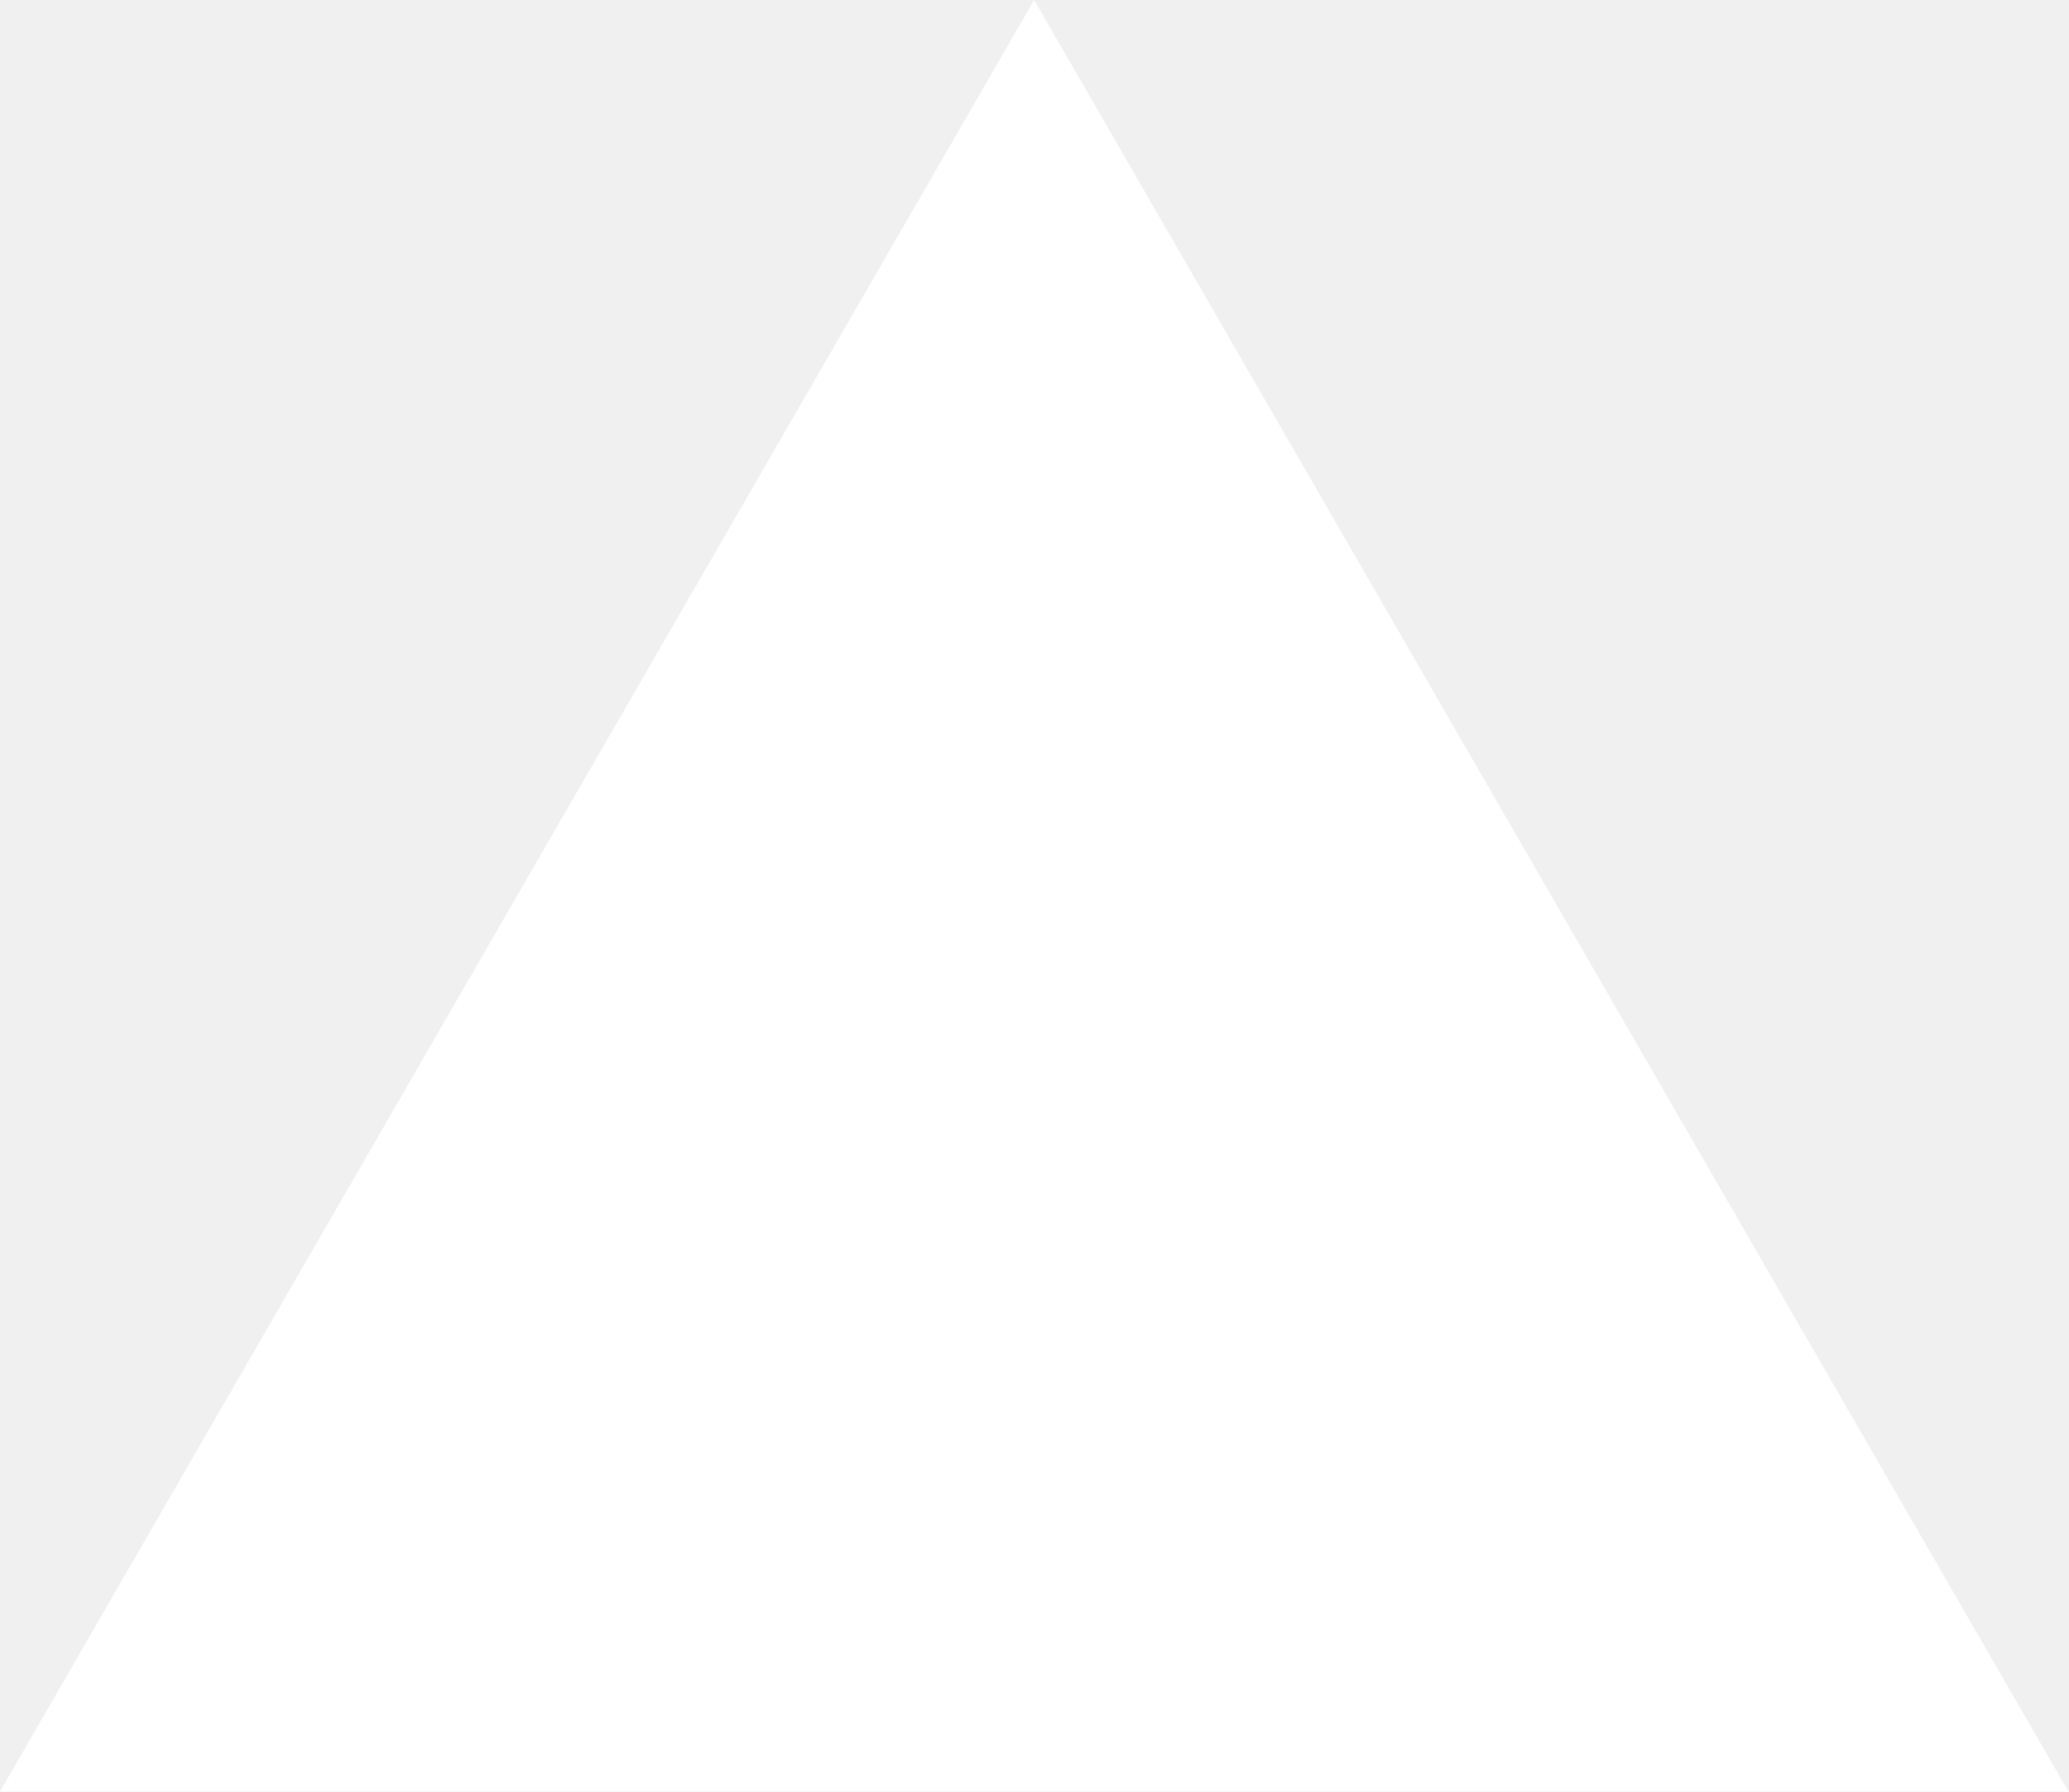
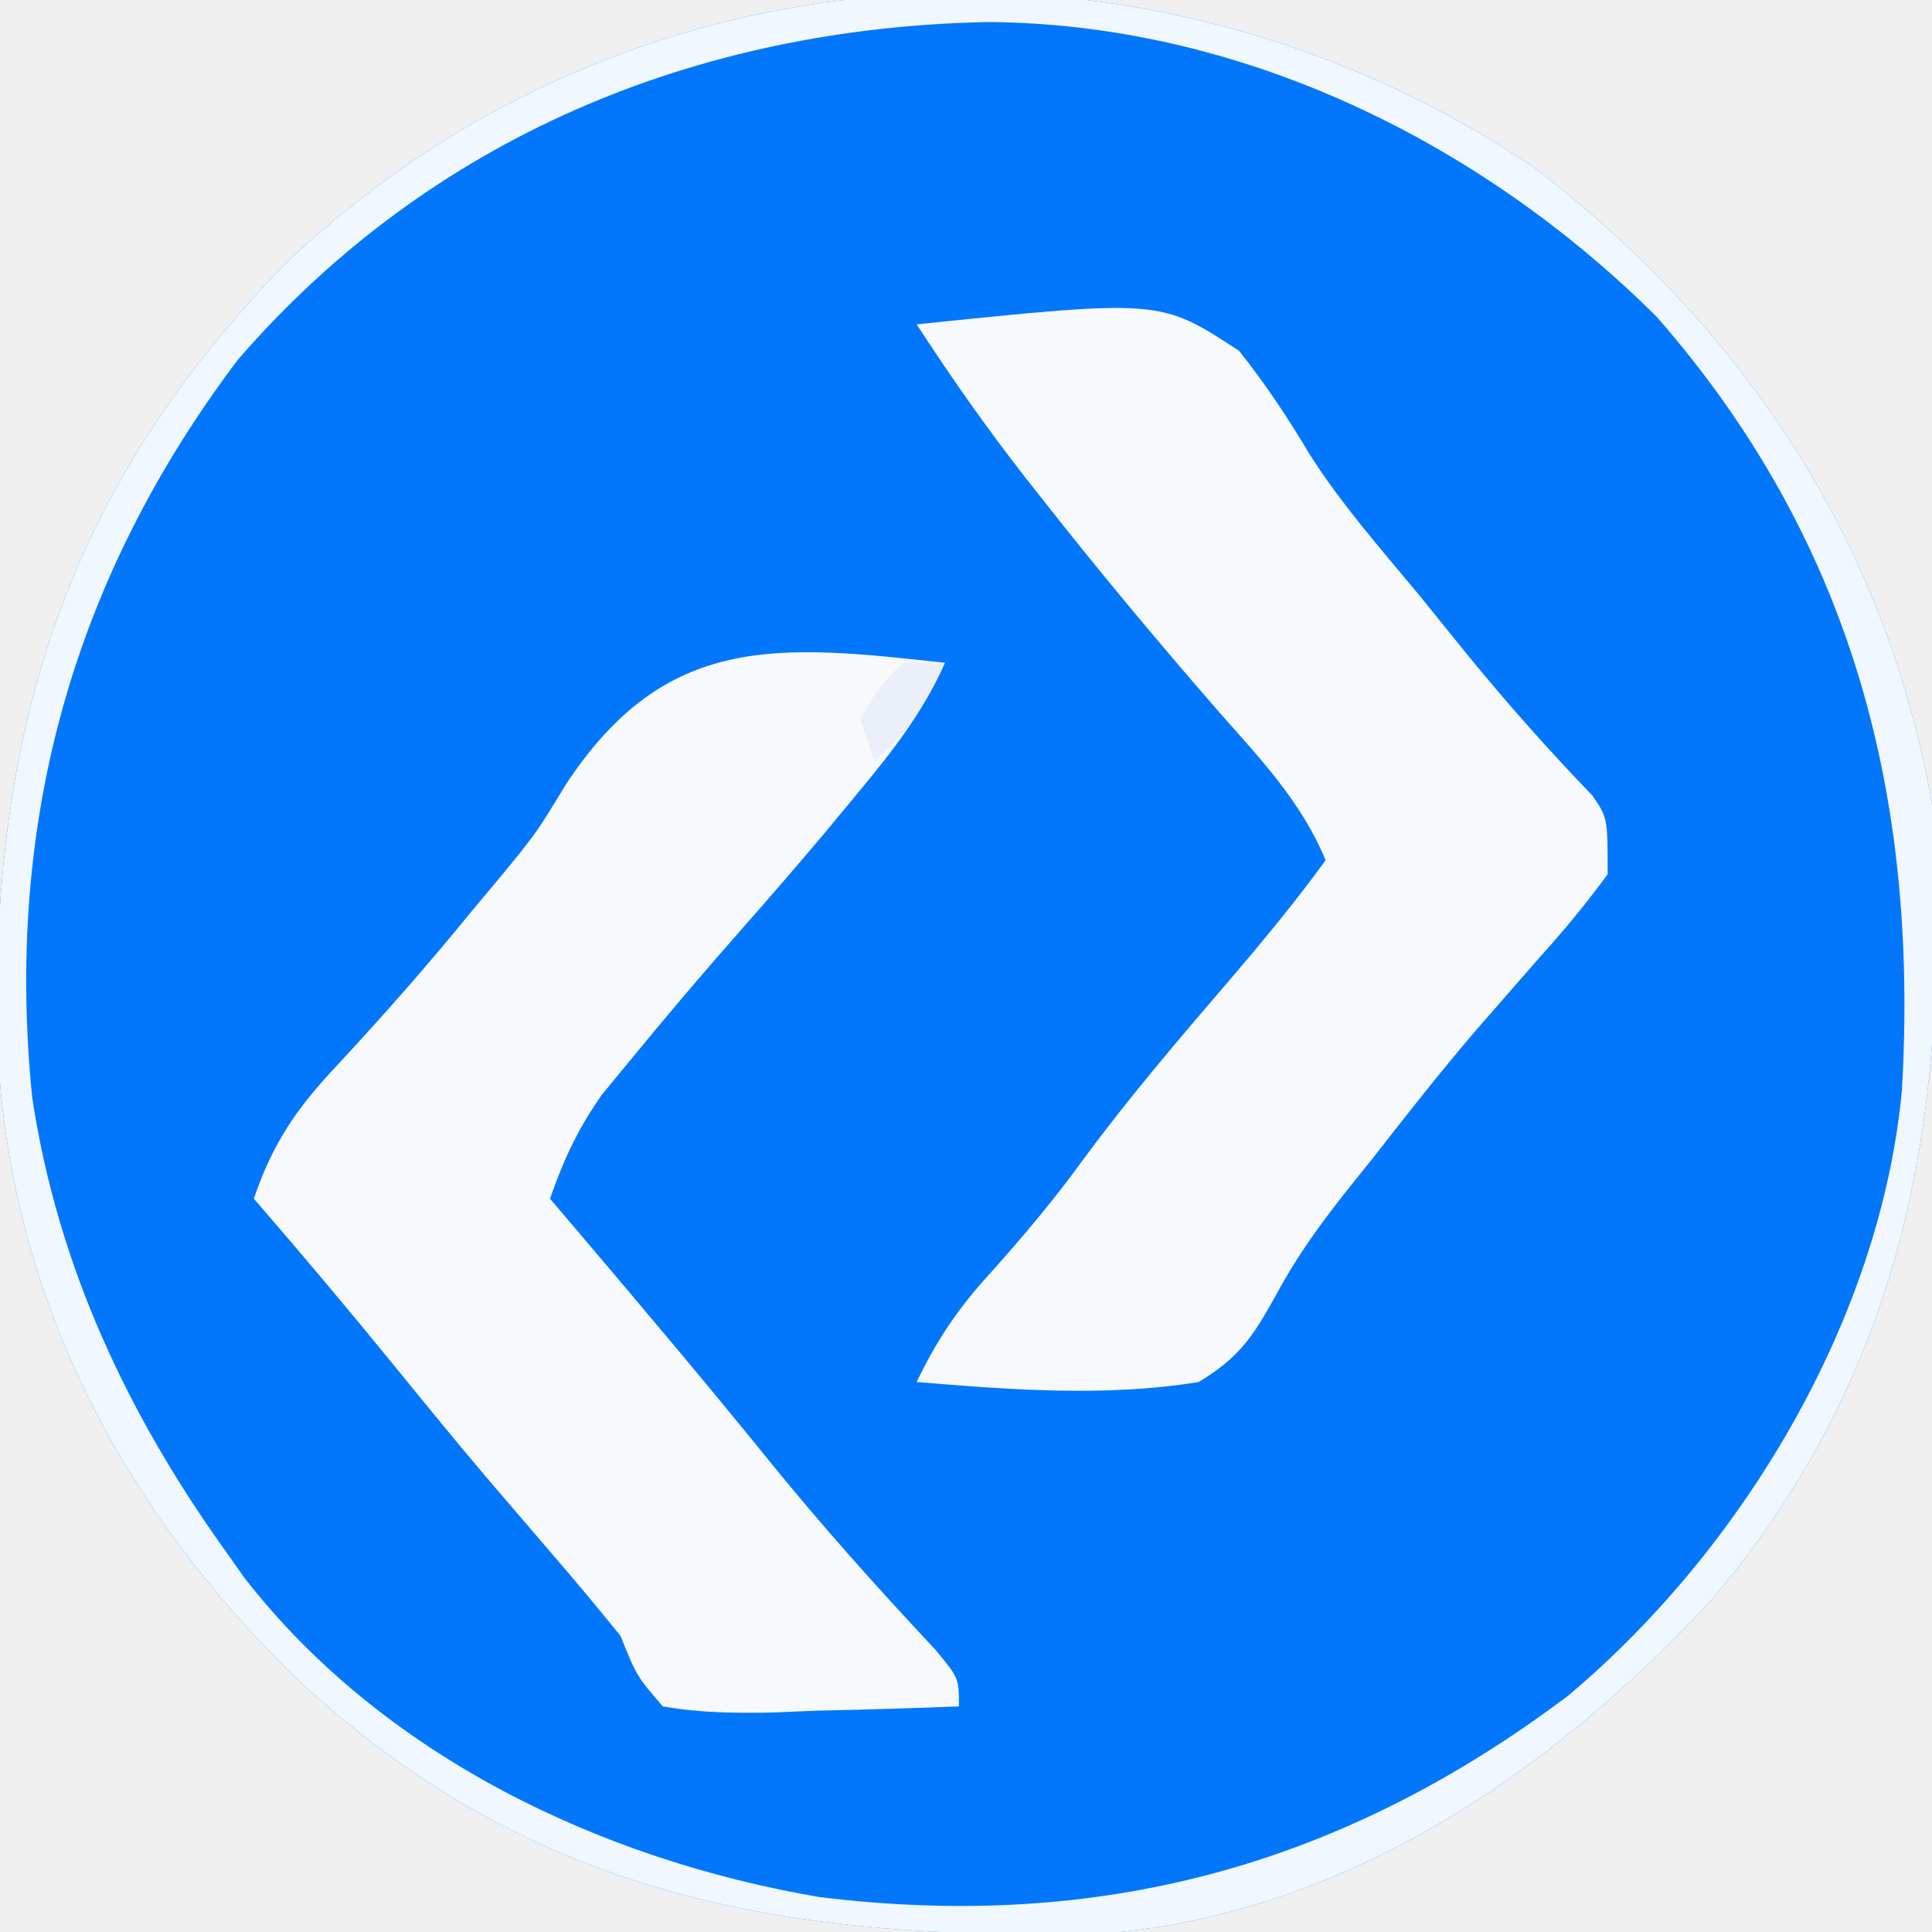
- <svg xmlns="http://www.w3.org/2000/svg" fill="none" viewBox="0 0 1155 1000">
-   <path d="m577.3 0 577.4 1000H0z" fill="#fff" />
+ <svg xmlns="http://www.w3.org/2000/svg" version="1.1" width="137" height="137">
+   <path d="M0 0 C14.874 11.392 24.935 26.558 28.207 45.117 C29.589 66.46 26.601 85.138 12.359 101.812 C0.857 114.129 -13.959 124.157 -31.281 125.278 C-53.249 125.632 -71.175 122.636 -87.793 107.117 C-100.912 94.323 -108.789 78.526 -109.035 60.109 C-109.091 38.706 -103.653 22.304 -88.484 6.75 C-64.224 -16.307 -27.507 -18.543 0 0 Z " fill="#0277FB" transform="translate(108.793,11.88281)" />
+   <path d="M0 0 C17.285 -1.782 17.285 -1.782 22.875 1.887 C24.73 4.237 26.333 6.621 27.854 9.198 C30.123 12.766 32.928 15.938 35.625 19.188 C36.736 20.561 37.847 21.934 38.957 23.309 C41.812 26.808 44.789 30.171 47.926 33.422 C49 35 49 35 49 39 C47.459 41.092 45.923 42.958 44.188 44.875 C43.174 46.032 42.162 47.191 41.152 48.352 C40.63 48.95 40.108 49.548 39.57 50.165 C37.039 53.123 34.647 56.184 32.25 59.25 C31.78 59.833 31.311 60.417 30.827 61.018 C28.775 63.587 27.015 65.972 25.457 68.883 C23.818 71.811 22.894 73.25 20 75 C13.4 76.072 6.632 75.549 0 75 C1.453 71.976 2.977 69.728 5.25 67.25 C7.551 64.68 9.721 62.102 11.75 59.312 C14.999 54.884 18.557 50.735 22.13 46.568 C24.518 43.777 26.842 40.974 29 38 C27.318 33.919 24.448 30.888 21.562 27.625 C17.253 22.675 13.054 17.662 9 12.5 C8.334 11.656 8.334 11.656 7.655 10.795 C4.923 7.297 2.418 3.717 0 0 Z " fill="#F7F9FC" transform="translate(65,23)" />
+   <path d="M0 0 C-1.567 3.549 -3.716 6.272 -6.188 9.25 C-6.994 10.223 -7.801 11.196 -8.633 12.199 C-10.586 14.51 -12.559 16.796 -14.562 19.062 C-17.202 22.06 -19.78 25.099 -22.312 28.188 C-22.969 28.985 -23.625 29.783 -24.301 30.605 C-26.003 33.004 -27.032 35.233 -28 38 C-27.31 38.811 -26.621 39.622 -25.91 40.457 C-21.349 45.829 -16.809 51.21 -12.375 56.688 C-8.64 61.294 -4.705 65.674 -0.652 70.004 C1 72 1 72 1 74 C-2.437 74.145 -5.873 74.234 -9.312 74.312 C-10.289 74.354 -11.265 74.396 -12.271 74.439 C-14.929 74.485 -17.382 74.463 -20 74 C-21.848 71.863 -21.848 71.863 -23 69 C-24.68 66.923 -26.376 64.891 -28.125 62.875 C-29.111 61.725 -30.097 60.574 -31.082 59.422 C-31.573 58.849 -32.063 58.276 -32.569 57.686 C-34.685 55.193 -36.749 52.661 -38.812 50.125 C-42.148 46.028 -45.54 41.992 -49 38 C-47.637 33.962 -45.859 31.456 -42.938 28.375 C-39.695 24.873 -36.571 21.33 -33.562 17.625 C-32.431 16.273 -32.431 16.273 -31.277 14.895 C-28.918 11.998 -28.918 11.998 -26.879 8.637 C-19.787 -2.154 -11.795 -1.308 0 0 Z " fill="#F7F9FC" transform="translate(67,47)" />
+   <path d="M0 0 C14.874 11.392 24.935 26.558 28.207 45.117 C29.589 66.46 26.601 85.138 12.359 101.812 C0.857 114.129 -13.959 124.157 -31.281 125.278 C-53.249 125.632 -71.175 122.636 -87.793 107.117 C-100.912 94.323 -108.789 78.526 -109.035 60.109 C-109.091 38.706 -103.653 22.304 -88.484 6.75 C-64.224 -16.307 -27.507 -18.543 0 0 Z M-91.918 13.617 C-103.639 29.142 -108.465 46.486 -106.512 65.914 C-104.72 77.838 -99.769 88.376 -92.793 98.117 C-92.12 99.069 -92.12 99.069 -91.434 100.039 C-81.589 112.664 -66.137 120.008 -50.672 122.641 C-30.819 125.08 -13.66 120.457 2.395 108.367 C14.738 98.016 24.567 81.692 26.078 65.387 C27.259 44.597 22.55 26.426 8.684 10.582 C-3.834 -1.876 -20.864 -10.206 -38.73 -10.32 C-59.401 -9.915 -78.255 -2.156 -91.918 13.617 Z " fill="#F1F7FE" transform="translate(108.793,11.88281)" />
+   <path d="M0 0 C0.99 0 1.98 0 3 0 C1.707 2.884 0.341 4.872 -2 7 C-2.33 6.01 -2.66 5.02 -3 4 C-1.75 1.812 -1.75 1.812 0 0 Z " fill="#EAEFFA" transform="translate(64,47)" />
</svg>
